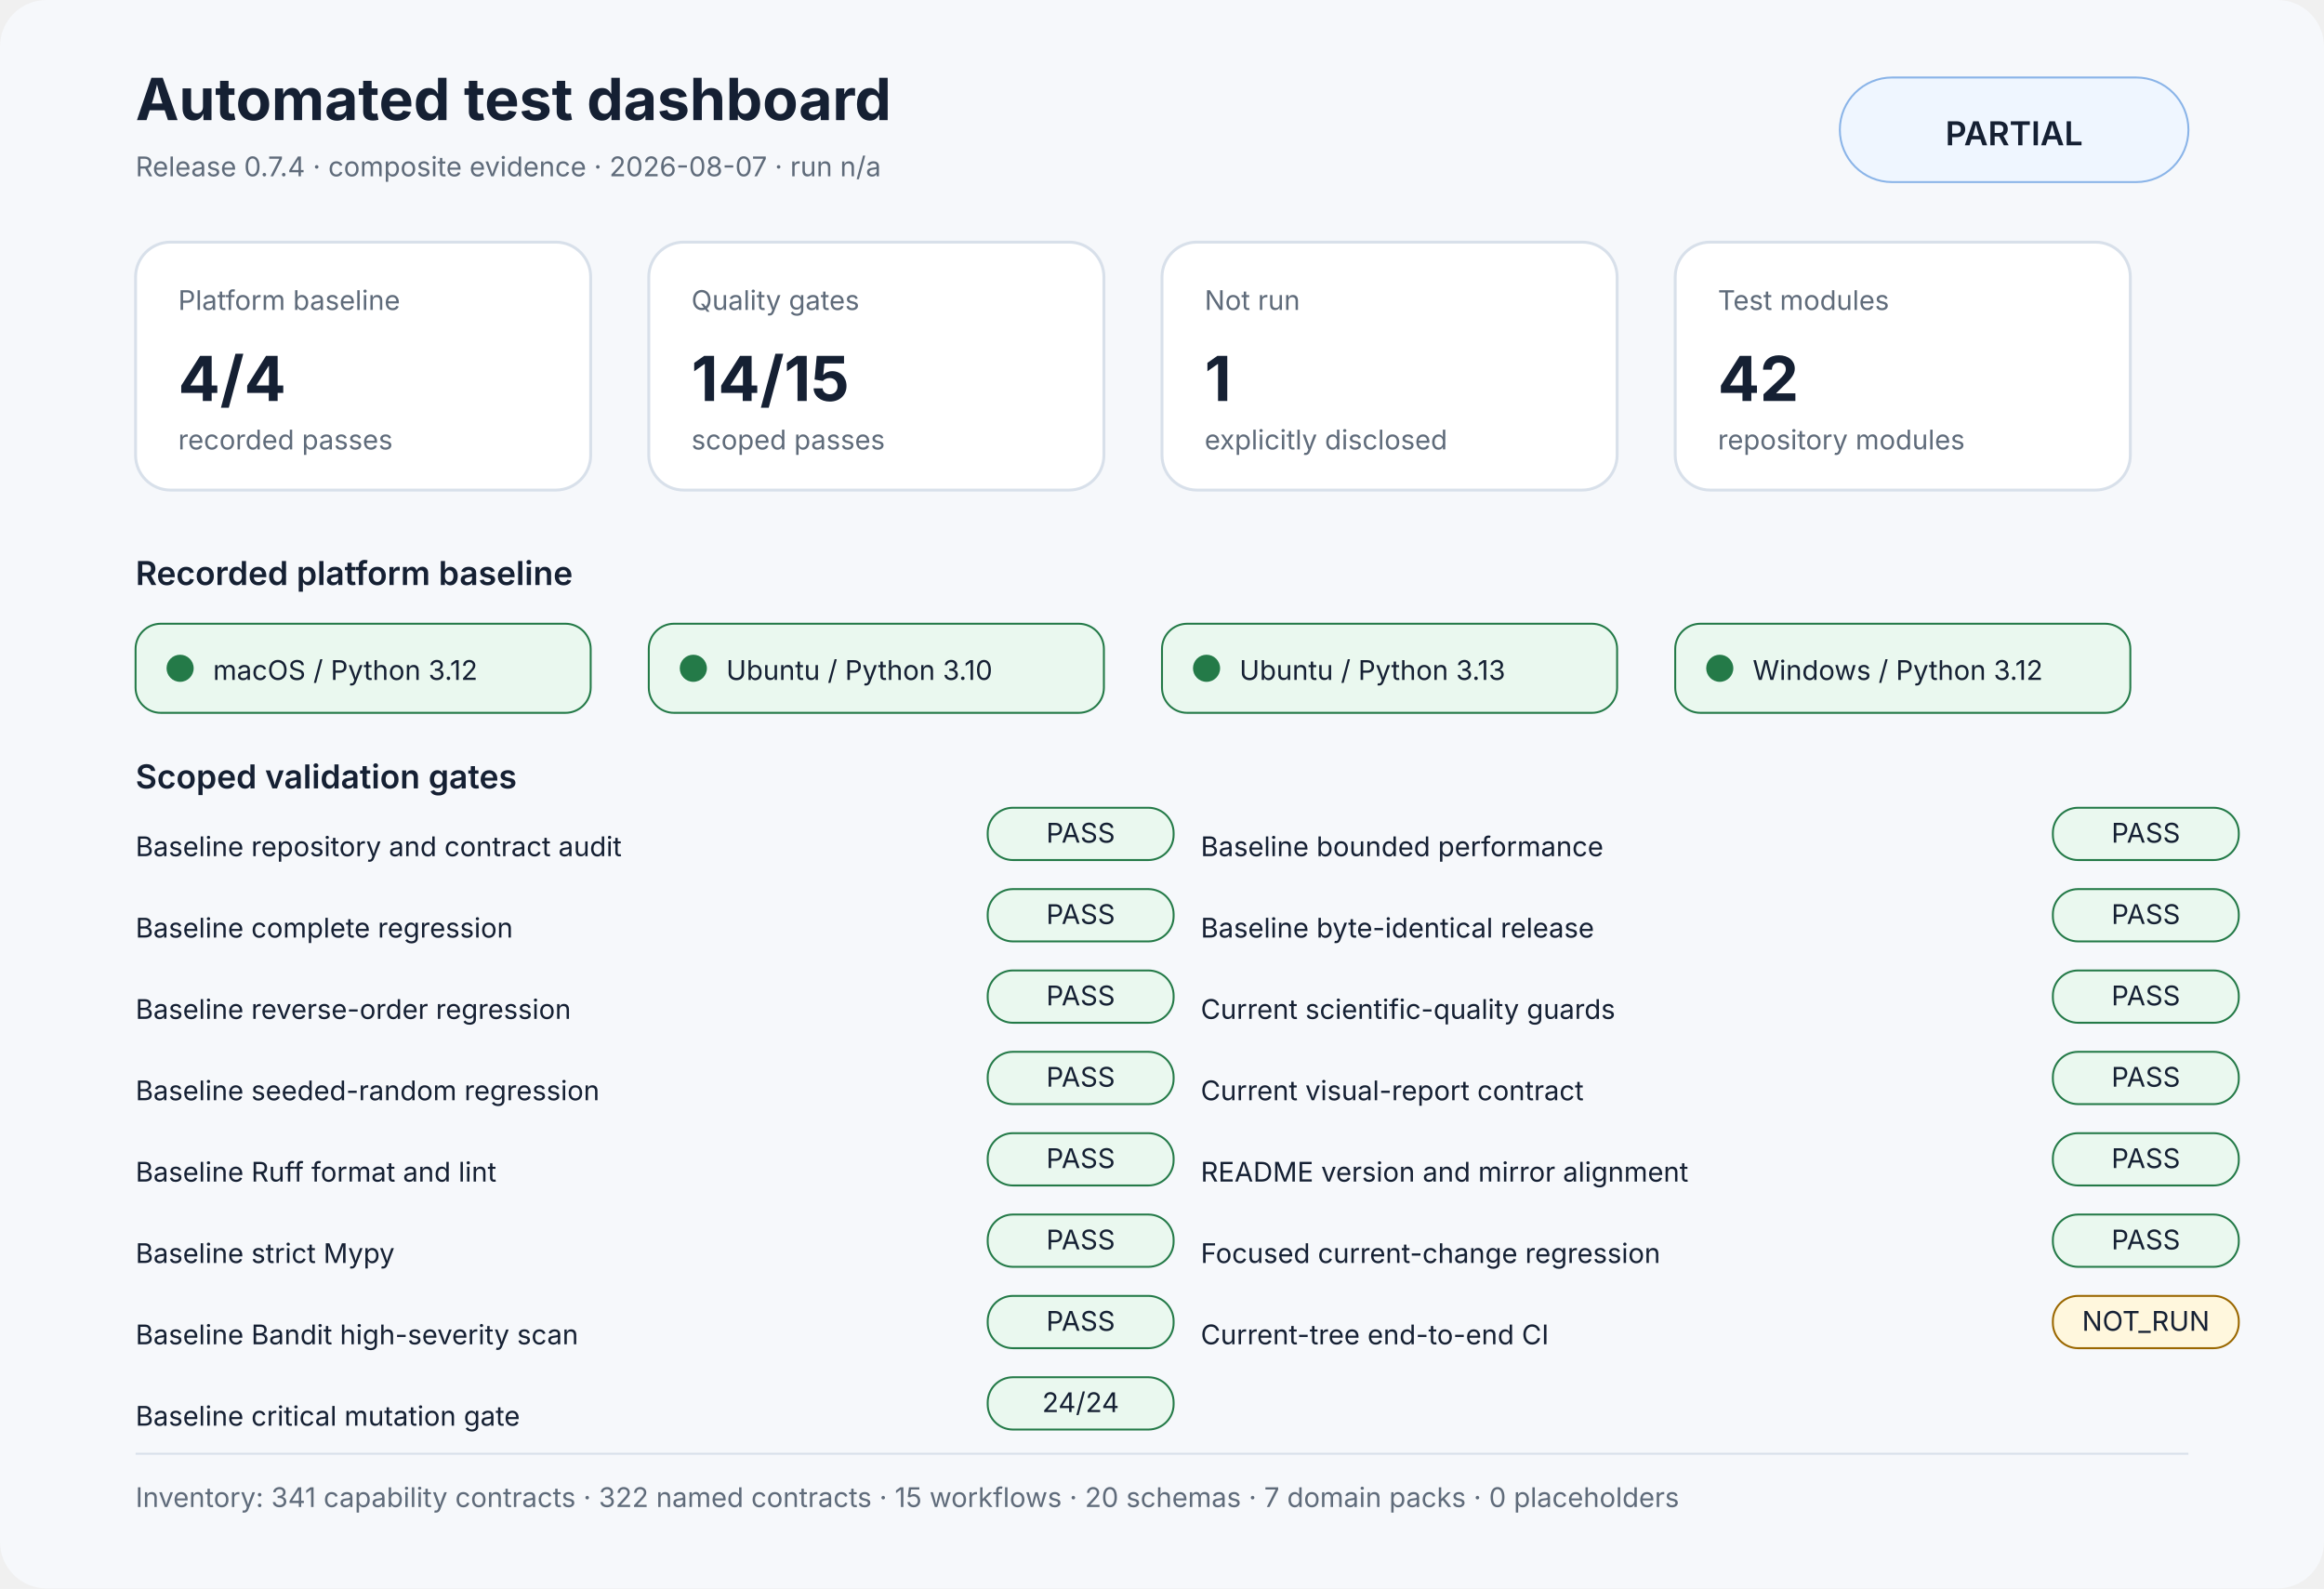
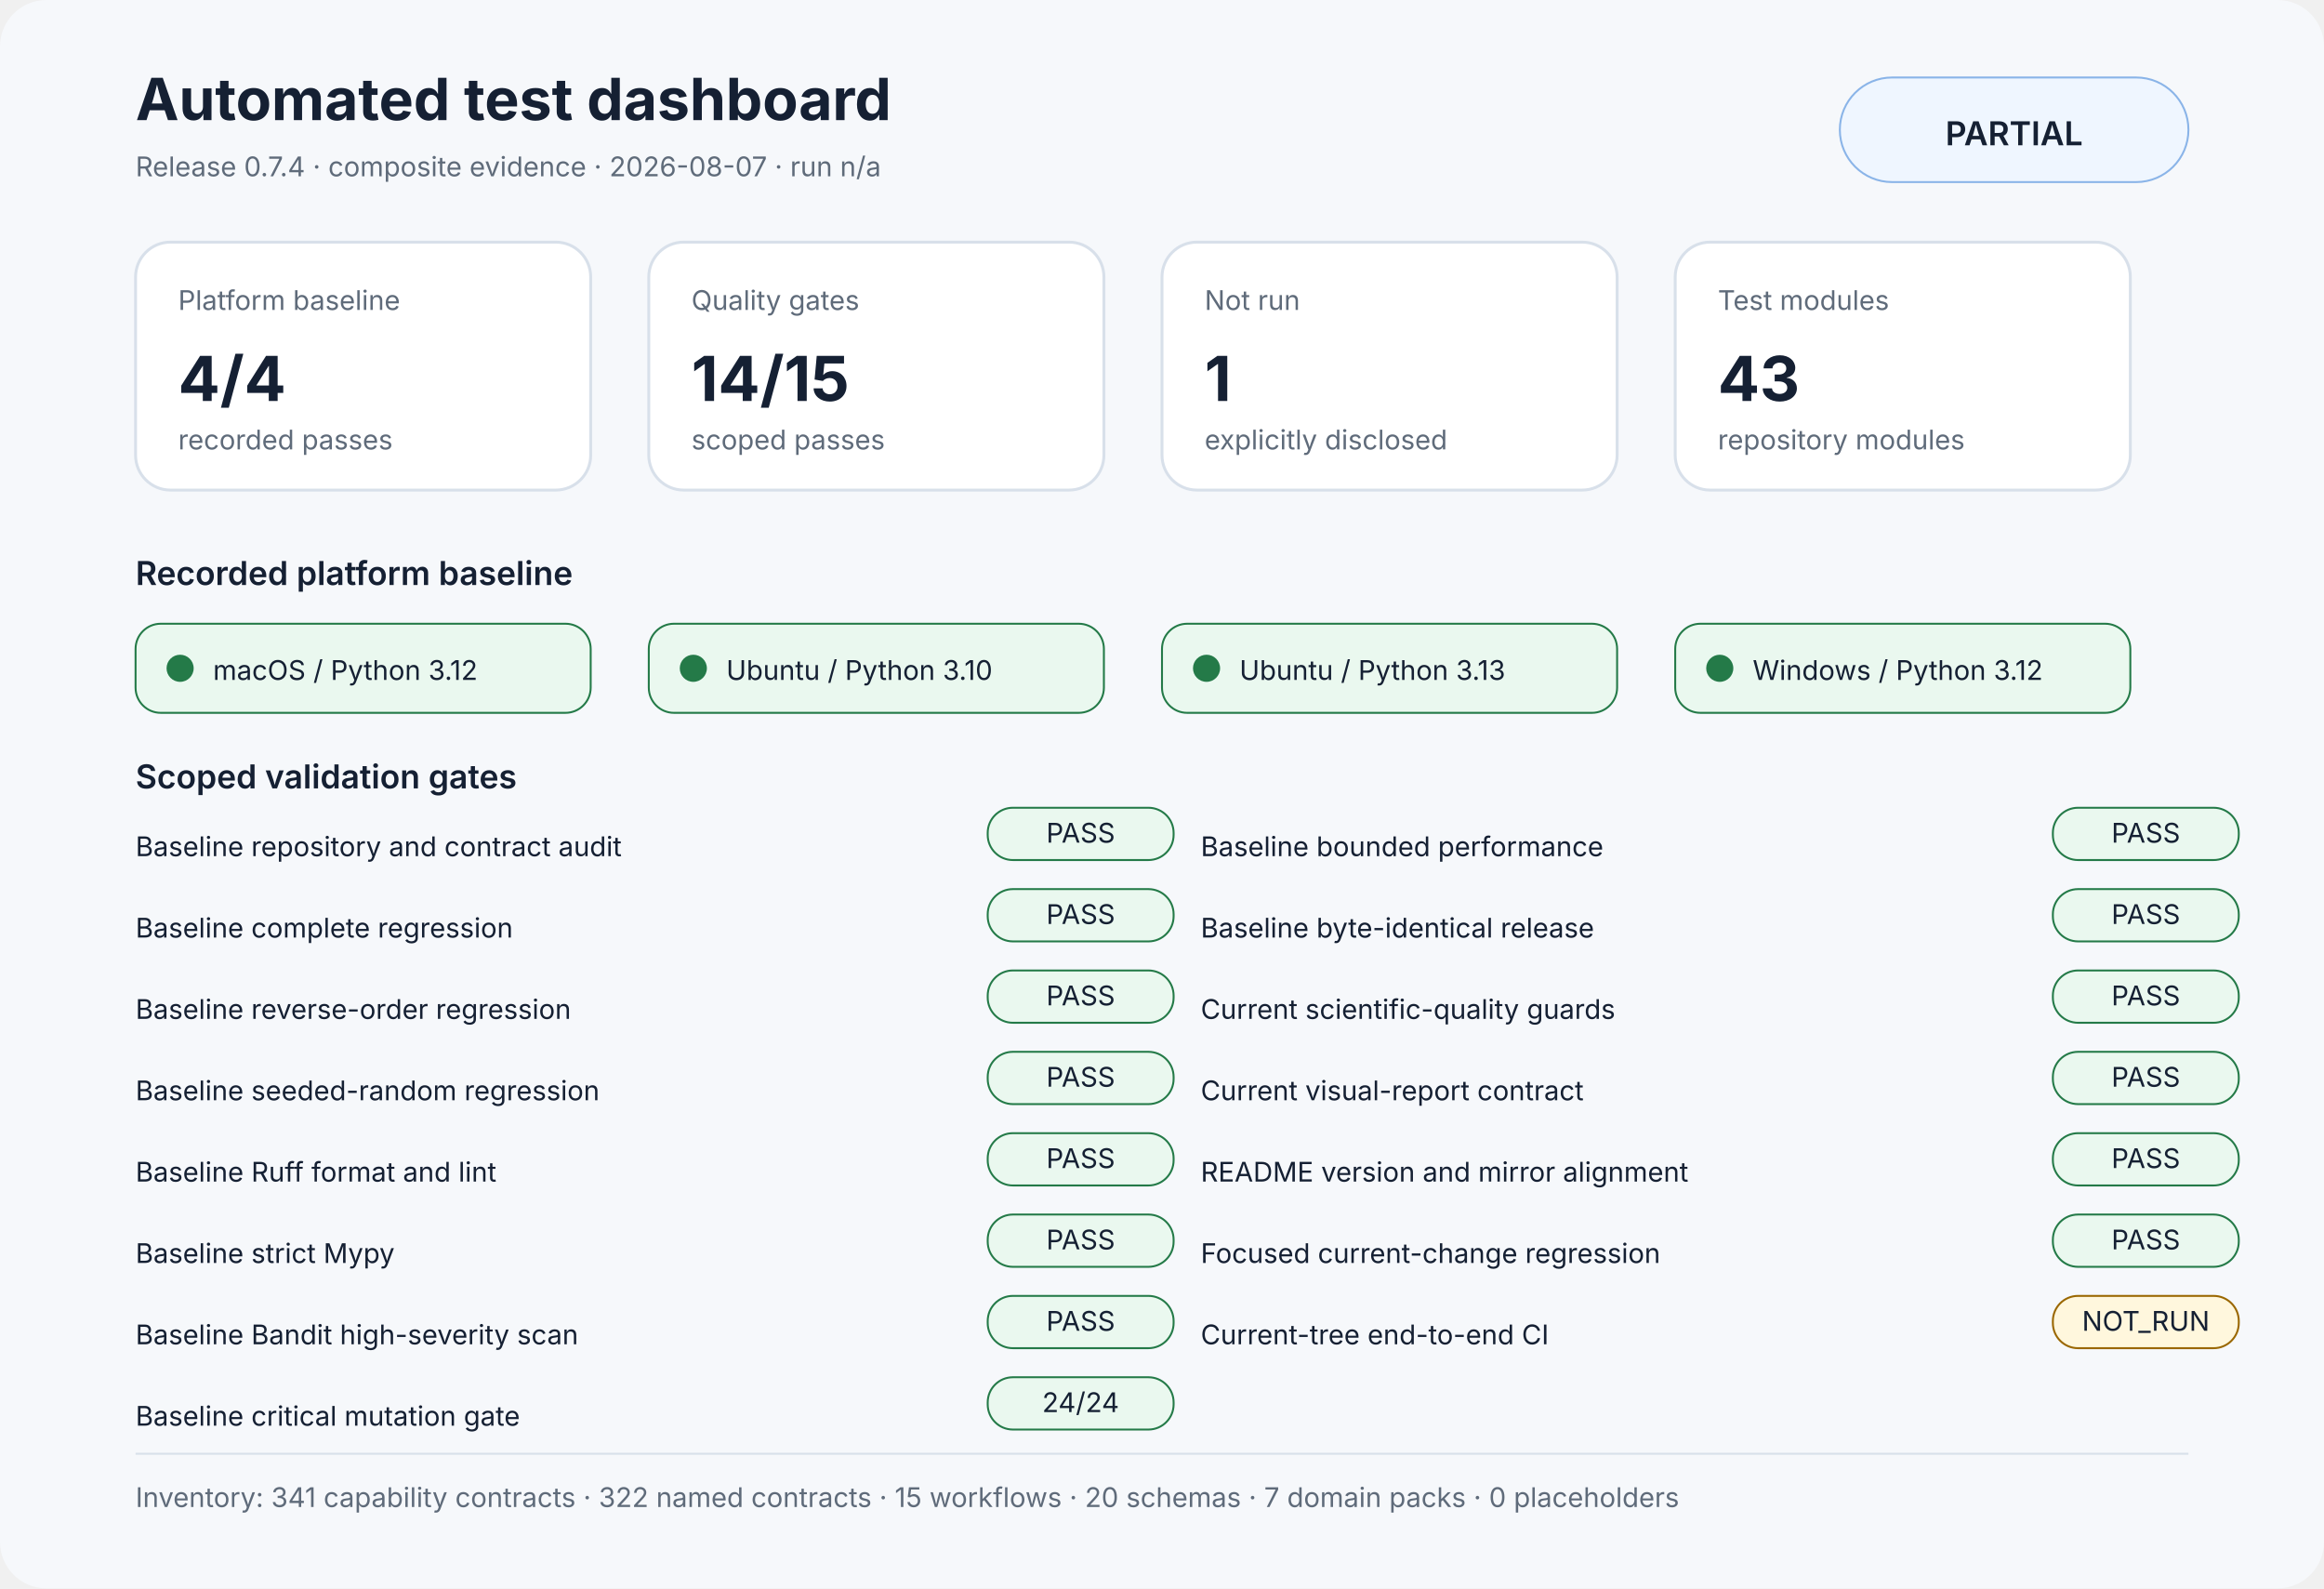
<svg xmlns="http://www.w3.org/2000/svg" width="1200" height="820" viewBox="0 0 1200 820" role="img" aria-labelledby="title desc">
  <rect width="1200" height="100%" rx="24" fill="#f6f8fb" />
  <style>text{font-family:Inter,Segoe UI,Arial,sans-serif;fill:#152033}.muted{fill:#5f6b7a}.small{font-size:14px}.label{font-size:17px;font-weight:600}.value{font-size:32px;font-weight:700}.title{font-size:30px;font-weight:700}.panel{fill:#fff;stroke:#d8e0ea;stroke-width:1.5}</style>
  <text x="70" y="62" class="title">Automated test dashboard</text>
  <text x="70" y="91" class="muted small">Release 0.7.4 · composite evidence · 2026-08-07 · run n/a</text>
  <rect x="950" y="40" width="180" height="54" rx="27" fill="#eff6ff" stroke="#8ab4e8" />
  <text x="1040" y="75" text-anchor="middle" class="label">PARTIAL</text>
  <rect x="70" y="125" width="235" height="128" rx="18" class="panel" />
  <text x="92" y="160" class="muted small">Platform baseline</text>
  <text x="92" y="207" class="value">4/4</text>
  <text x="92" y="232" class="muted small">recorded passes</text>
  <rect x="335" y="125" width="235" height="128" rx="18" class="panel" />
  <text x="357" y="160" class="muted small">Quality gates</text>
  <text x="357" y="207" class="value">14/15</text>
  <text x="357" y="232" class="muted small">scoped passes</text>
  <rect x="600" y="125" width="235" height="128" rx="18" class="panel" />
  <text x="622" y="160" class="muted small">Not run</text>
  <text x="622" y="207" class="value">1</text>
  <text x="622" y="232" class="muted small">explicitly disclosed</text>
  <rect x="865" y="125" width="235" height="128" rx="18" class="panel" />
  <text x="887" y="160" class="muted small">Test modules</text>
-   <text x="887" y="207" class="value">42</text>
+   <text x="887" y="207" class="value">43</text>
  <text x="887" y="232" class="muted small">repository modules</text>
  <text x="70" y="302" class="label">Recorded platform baseline</text>
  <rect x="70" y="322" width="235" height="46" rx="13" fill="#eaf8ef" stroke="#247a48" />
  <circle cx="93" cy="345" r="7" fill="#247a48" />
  <text x="110" y="351" class="small">macOS / Python 3.12</text>
  <rect x="335" y="322" width="235" height="46" rx="13" fill="#eaf8ef" stroke="#247a48" />
  <circle cx="358" cy="345" r="7" fill="#247a48" />
  <text x="375" y="351" class="small">Ubuntu / Python 3.10</text>
  <rect x="600" y="322" width="235" height="46" rx="13" fill="#eaf8ef" stroke="#247a48" />
  <circle cx="623" cy="345" r="7" fill="#247a48" />
  <text x="640" y="351" class="small">Ubuntu / Python 3.13</text>
  <rect x="865" y="322" width="235" height="46" rx="13" fill="#eaf8ef" stroke="#247a48" />
  <circle cx="888" cy="345" r="7" fill="#247a48" />
  <text x="905" y="351" class="small">Windows / Python 3.12</text>
  <text x="70" y="407" class="label">Scoped validation gates</text>
  <text x="70" y="442" class="small">Baseline repository and contract audit</text>
  <rect x="510" y="417" width="96" height="27" rx="13" fill="#eaf8ef" stroke="#247a48" />
  <text x="558" y="435" text-anchor="middle" class="small" fill="#247a48">PASS</text>
  <text x="70" y="484" class="small">Baseline complete regression</text>
  <rect x="510" y="459" width="96" height="27" rx="13" fill="#eaf8ef" stroke="#247a48" />
  <text x="558" y="477" text-anchor="middle" class="small" fill="#247a48">PASS</text>
  <text x="70" y="526" class="small">Baseline reverse-order regression</text>
  <rect x="510" y="501" width="96" height="27" rx="13" fill="#eaf8ef" stroke="#247a48" />
  <text x="558" y="519" text-anchor="middle" class="small" fill="#247a48">PASS</text>
  <text x="70" y="568" class="small">Baseline seeded-random regression</text>
  <rect x="510" y="543" width="96" height="27" rx="13" fill="#eaf8ef" stroke="#247a48" />
  <text x="558" y="561" text-anchor="middle" class="small" fill="#247a48">PASS</text>
  <text x="70" y="610" class="small">Baseline Ruff format and lint</text>
  <rect x="510" y="585" width="96" height="27" rx="13" fill="#eaf8ef" stroke="#247a48" />
  <text x="558" y="603" text-anchor="middle" class="small" fill="#247a48">PASS</text>
  <text x="70" y="652" class="small">Baseline strict Mypy</text>
  <rect x="510" y="627" width="96" height="27" rx="13" fill="#eaf8ef" stroke="#247a48" />
  <text x="558" y="645" text-anchor="middle" class="small" fill="#247a48">PASS</text>
  <text x="70" y="694" class="small">Baseline Bandit high-severity scan</text>
  <rect x="510" y="669" width="96" height="27" rx="13" fill="#eaf8ef" stroke="#247a48" />
  <text x="558" y="687" text-anchor="middle" class="small" fill="#247a48">PASS</text>
  <text x="70" y="736" class="small">Baseline critical mutation gate</text>
  <rect x="510" y="711" width="96" height="27" rx="13" fill="#eaf8ef" stroke="#247a48" />
  <text x="558" y="729" text-anchor="middle" class="small" fill="#247a48">24/24</text>
  <text x="620" y="442" class="small">Baseline bounded performance</text>
  <rect x="1060" y="417" width="96" height="27" rx="13" fill="#eaf8ef" stroke="#247a48" />
  <text x="1108" y="435" text-anchor="middle" class="small" fill="#247a48">PASS</text>
  <text x="620" y="484" class="small">Baseline byte-identical release</text>
  <rect x="1060" y="459" width="96" height="27" rx="13" fill="#eaf8ef" stroke="#247a48" />
  <text x="1108" y="477" text-anchor="middle" class="small" fill="#247a48">PASS</text>
  <text x="620" y="526" class="small">Current scientific-quality guards</text>
  <rect x="1060" y="501" width="96" height="27" rx="13" fill="#eaf8ef" stroke="#247a48" />
  <text x="1108" y="519" text-anchor="middle" class="small" fill="#247a48">PASS</text>
  <text x="620" y="568" class="small">Current visual-report contract</text>
  <rect x="1060" y="543" width="96" height="27" rx="13" fill="#eaf8ef" stroke="#247a48" />
  <text x="1108" y="561" text-anchor="middle" class="small" fill="#247a48">PASS</text>
  <text x="620" y="610" class="small">README version and mirror alignment</text>
  <rect x="1060" y="585" width="96" height="27" rx="13" fill="#eaf8ef" stroke="#247a48" />
  <text x="1108" y="603" text-anchor="middle" class="small" fill="#247a48">PASS</text>
  <text x="620" y="652" class="small">Focused current-change regression</text>
  <rect x="1060" y="627" width="96" height="27" rx="13" fill="#eaf8ef" stroke="#247a48" />
  <text x="1108" y="645" text-anchor="middle" class="small" fill="#247a48">PASS</text>
  <text x="620" y="694" class="small">Current-tree end-to-end CI</text>
  <rect x="1060" y="669" width="96" height="27" rx="13" fill="#fff7dd" stroke="#9a6700" />
  <text x="1108" y="687" text-anchor="middle" class="small" fill="#9a6700">NOT_RUN</text>
  <rect x="70" y="750" width="1060" height="1" fill="#d8e0ea" />
  <text x="70" y="778" class="muted small">Inventory: 341 capability contracts · 322 named contracts · 15 workflows · 20 schemas · 7 domain packs · 0 placeholders</text>
</svg>
